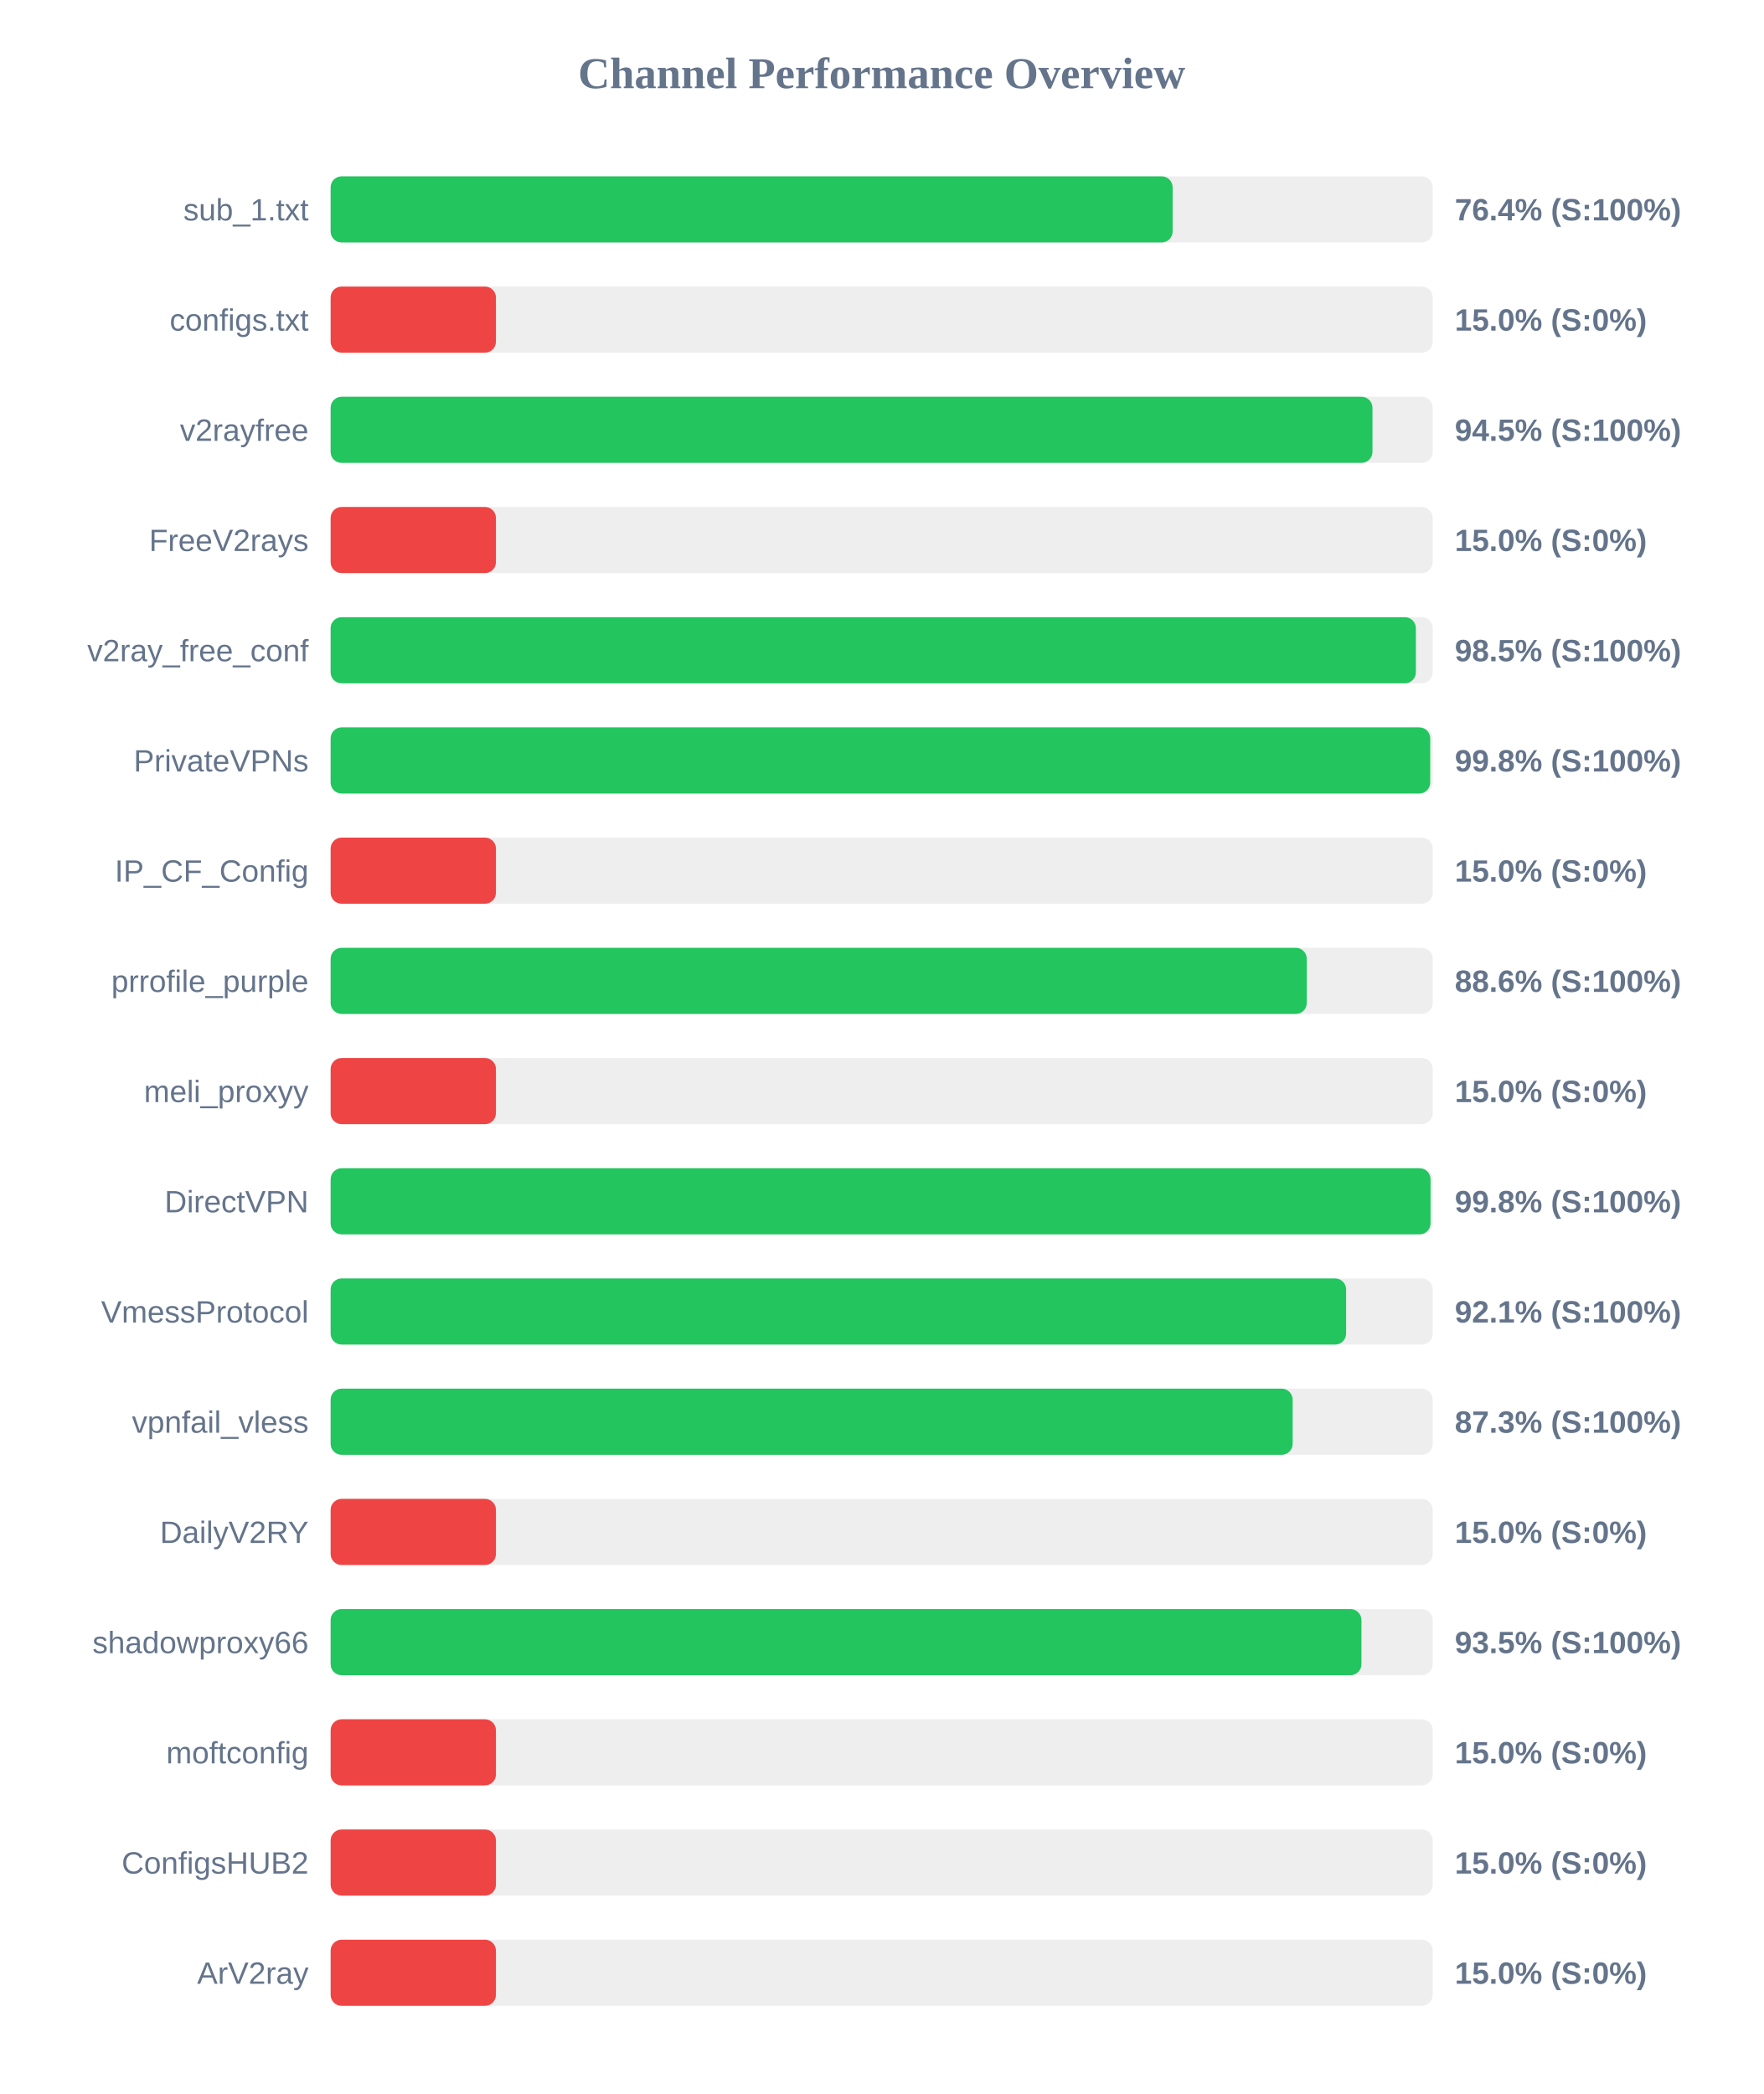
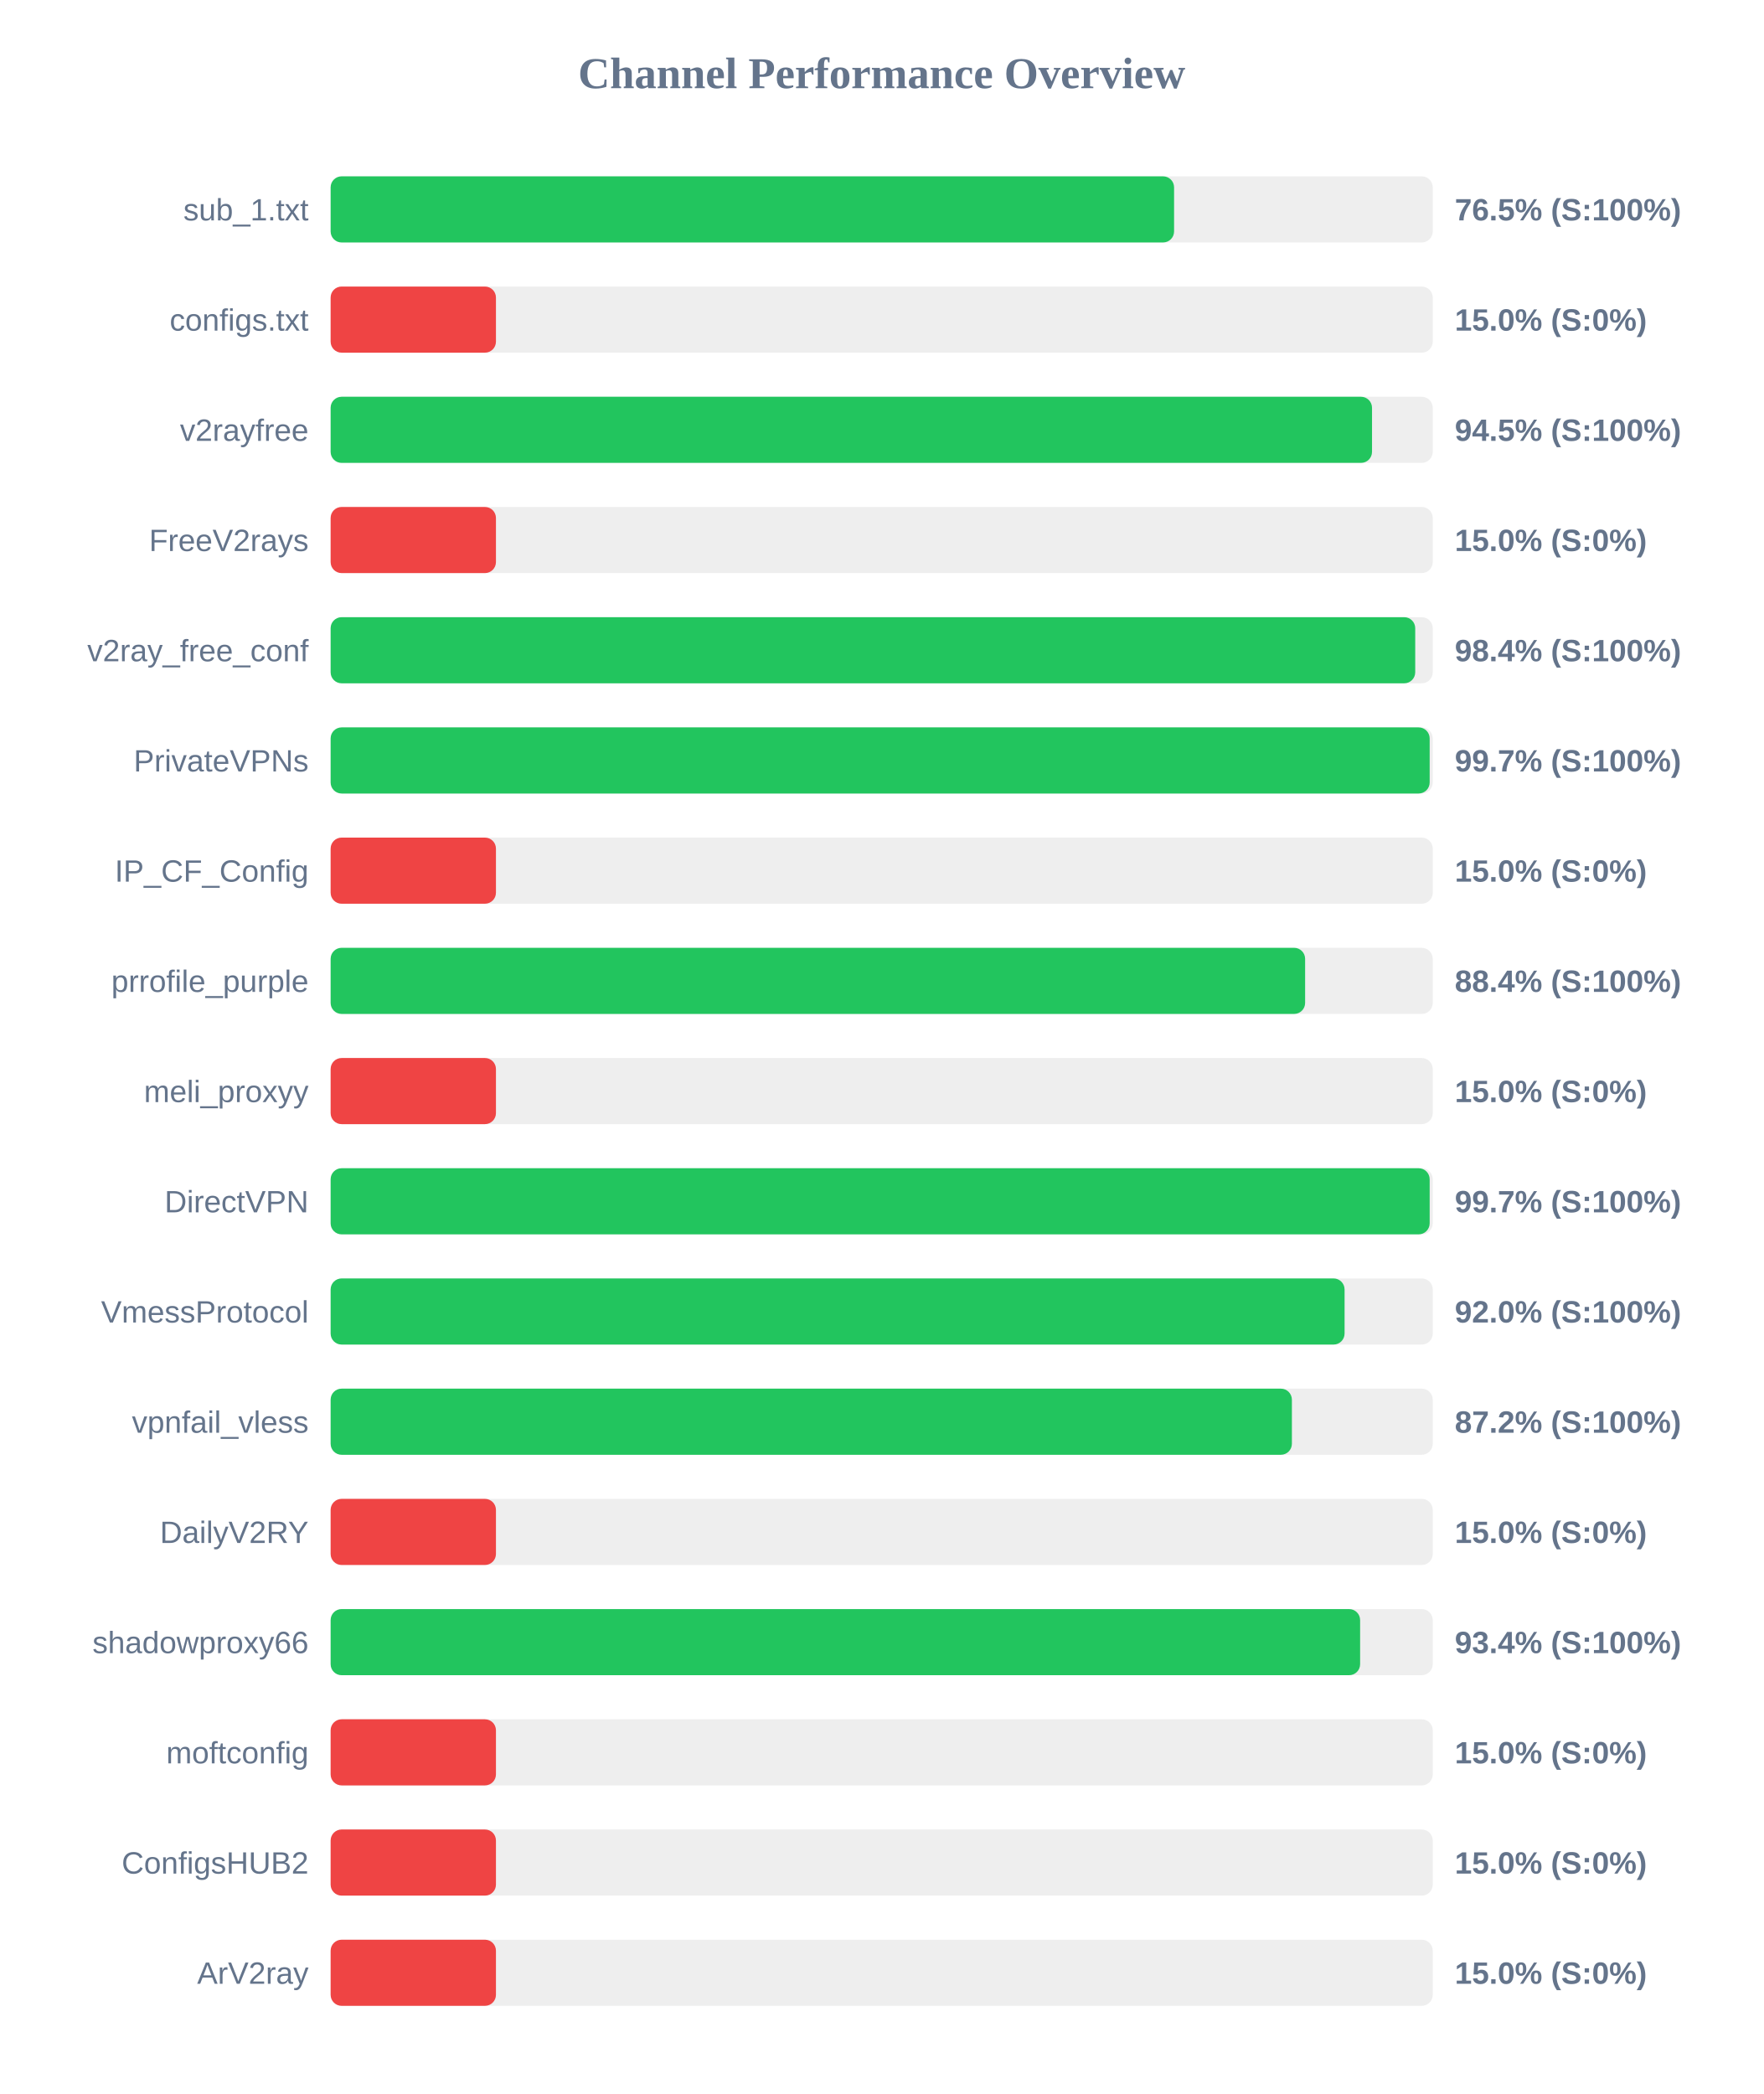
<svg xmlns="http://www.w3.org/2000/svg" width="800" height="950" version="1.1">
  <style>
        .row { font: 14px Arial; fill: #64748b; }
        .score { font: bold 14px Arial; fill: #64748b; }
    </style>
  <text x="400" y="40" text-anchor="middle" font-size="20px" font-weight="bold" fill="#64748b">Channel Performance Overview</text>
  <rect x="150" y="80" width="500" height="30" fill="#eee" rx="5" />
-   <rect x="150" y="80" width="382.0" height="30" fill="#22c55e" rx="5" />
+   <rect x="150" y="80" width="382.65" height="30" fill="#22c55e" rx="5" />
  <text x="140" y="100" text-anchor="end" class="row">sub_1.txt</text>
-   <text x="660" y="100" text-anchor="start" class="score">76.4% (S:100%)</text>
+   <text x="660" y="100" text-anchor="start" class="score">76.5% (S:100%)</text>
  <rect x="150" y="130" width="500" height="30" fill="#eee" rx="5" />
  <rect x="150" y="130" width="75.0" height="30" fill="#ef4444" rx="5" />
  <text x="140" y="150" text-anchor="end" class="row">configs.txt</text>
  <text x="660" y="150" text-anchor="start" class="score">15.0% (S:0%)</text>
  <rect x="150" y="180" width="500" height="30" fill="#eee" rx="5" />
-   <rect x="150" y="180" width="472.65" height="30" fill="#22c55e" rx="5" />
+   <rect x="150" y="180" width="472.45" height="30" fill="#22c55e" rx="5" />
  <text x="140" y="200" text-anchor="end" class="row">v2rayfree</text>
  <text x="660" y="200" text-anchor="start" class="score">94.5% (S:100%)</text>
  <rect x="150" y="230" width="500" height="30" fill="#eee" rx="5" />
  <rect x="150" y="230" width="75.0" height="30" fill="#ef4444" rx="5" />
  <text x="140" y="250" text-anchor="end" class="row">FreeV2rays</text>
  <text x="660" y="250" text-anchor="start" class="score">15.0% (S:0%)</text>
  <rect x="150" y="280" width="500" height="30" fill="#eee" rx="5" />
-   <rect x="150" y="280" width="492.35" height="30" fill="#22c55e" rx="5" />
+   <rect x="150" y="280" width="492.05" height="30" fill="#22c55e" rx="5" />
  <text x="140" y="300" text-anchor="end" class="row">v2ray_free_conf</text>
-   <text x="660" y="300" text-anchor="start" class="score">98.5% (S:100%)</text>
+   <text x="660" y="300" text-anchor="start" class="score">98.4% (S:100%)</text>
  <rect x="150" y="330" width="500" height="30" fill="#eee" rx="5" />
-   <rect x="150" y="330" width="498.85" height="30" fill="#22c55e" rx="5" />
+   <rect x="150" y="330" width="498.6" height="30" fill="#22c55e" rx="5" />
  <text x="140" y="350" text-anchor="end" class="row">PrivateVPNs</text>
-   <text x="660" y="350" text-anchor="start" class="score">99.8% (S:100%)</text>
+   <text x="660" y="350" text-anchor="start" class="score">99.7% (S:100%)</text>
  <rect x="150" y="380" width="500" height="30" fill="#eee" rx="5" />
  <rect x="150" y="380" width="75.0" height="30" fill="#ef4444" rx="5" />
  <text x="140" y="400" text-anchor="end" class="row">IP_CF_Config</text>
  <text x="660" y="400" text-anchor="start" class="score">15.0% (S:0%)</text>
  <rect x="150" y="430" width="500" height="30" fill="#eee" rx="5" />
-   <rect x="150" y="430" width="442.85" height="30" fill="#22c55e" rx="5" />
+   <rect x="150" y="430" width="442.1" height="30" fill="#22c55e" rx="5" />
  <text x="140" y="450" text-anchor="end" class="row">prrofile_purple</text>
-   <text x="660" y="450" text-anchor="start" class="score">88.6% (S:100%)</text>
+   <text x="660" y="450" text-anchor="start" class="score">88.4% (S:100%)</text>
  <rect x="150" y="480" width="500" height="30" fill="#eee" rx="5" />
  <rect x="150" y="480" width="75.0" height="30" fill="#ef4444" rx="5" />
  <text x="140" y="500" text-anchor="end" class="row">meli_proxyy</text>
  <text x="660" y="500" text-anchor="start" class="score">15.0% (S:0%)</text>
  <rect x="150" y="530" width="500" height="30" fill="#eee" rx="5" />
-   <rect x="150" y="530" width="499.0" height="30" fill="#22c55e" rx="5" />
+   <rect x="150" y="530" width="498.6" height="30" fill="#22c55e" rx="5" />
  <text x="140" y="550" text-anchor="end" class="row">DirectVPN</text>
-   <text x="660" y="550" text-anchor="start" class="score">99.8% (S:100%)</text>
+   <text x="660" y="550" text-anchor="start" class="score">99.7% (S:100%)</text>
  <rect x="150" y="580" width="500" height="30" fill="#eee" rx="5" />
-   <rect x="150" y="580" width="460.7" height="30" fill="#22c55e" rx="5" />
+   <rect x="150" y="580" width="460.0" height="30" fill="#22c55e" rx="5" />
  <text x="140" y="600" text-anchor="end" class="row">VmessProtocol</text>
-   <text x="660" y="600" text-anchor="start" class="score">92.1% (S:100%)</text>
+   <text x="660" y="600" text-anchor="start" class="score">92.0% (S:100%)</text>
  <rect x="150" y="630" width="500" height="30" fill="#eee" rx="5" />
-   <rect x="150" y="630" width="436.45" height="30" fill="#22c55e" rx="5" />
+   <rect x="150" y="630" width="436.1" height="30" fill="#22c55e" rx="5" />
  <text x="140" y="650" text-anchor="end" class="row">vpnfail_vless</text>
-   <text x="660" y="650" text-anchor="start" class="score">87.3% (S:100%)</text>
+   <text x="660" y="650" text-anchor="start" class="score">87.2% (S:100%)</text>
  <rect x="150" y="680" width="500" height="30" fill="#eee" rx="5" />
  <rect x="150" y="680" width="75.0" height="30" fill="#ef4444" rx="5" />
  <text x="140" y="700" text-anchor="end" class="row">DailyV2RY</text>
  <text x="660" y="700" text-anchor="start" class="score">15.0% (S:0%)</text>
  <rect x="150" y="730" width="500" height="30" fill="#eee" rx="5" />
-   <rect x="150" y="730" width="467.65" height="30" fill="#22c55e" rx="5" />
+   <rect x="150" y="730" width="467.05" height="30" fill="#22c55e" rx="5" />
  <text x="140" y="750" text-anchor="end" class="row">shadowproxy66</text>
-   <text x="660" y="750" text-anchor="start" class="score">93.5% (S:100%)</text>
+   <text x="660" y="750" text-anchor="start" class="score">93.4% (S:100%)</text>
  <rect x="150" y="780" width="500" height="30" fill="#eee" rx="5" />
  <rect x="150" y="780" width="75.0" height="30" fill="#ef4444" rx="5" />
  <text x="140" y="800" text-anchor="end" class="row">moftconfig</text>
  <text x="660" y="800" text-anchor="start" class="score">15.0% (S:0%)</text>
  <rect x="150" y="830" width="500" height="30" fill="#eee" rx="5" />
  <rect x="150" y="830" width="75.0" height="30" fill="#ef4444" rx="5" />
  <text x="140" y="850" text-anchor="end" class="row">ConfigsHUB2</text>
  <text x="660" y="850" text-anchor="start" class="score">15.0% (S:0%)</text>
  <rect x="150" y="880" width="500" height="30" fill="#eee" rx="5" />
  <rect x="150" y="880" width="75.0" height="30" fill="#ef4444" rx="5" />
  <text x="140" y="900" text-anchor="end" class="row">ArV2ray</text>
  <text x="660" y="900" text-anchor="start" class="score">15.0% (S:0%)</text>
</svg>
